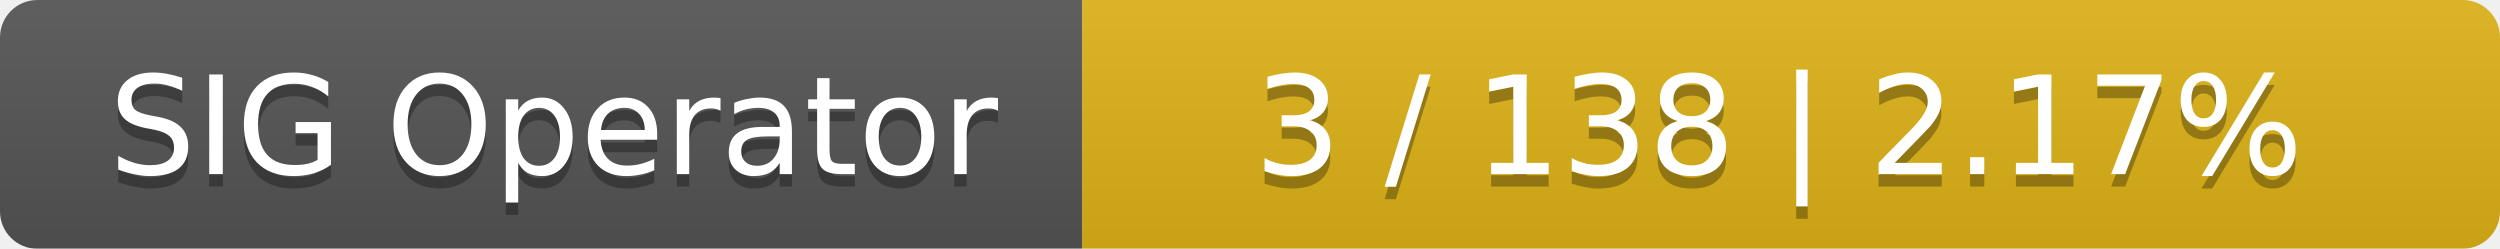
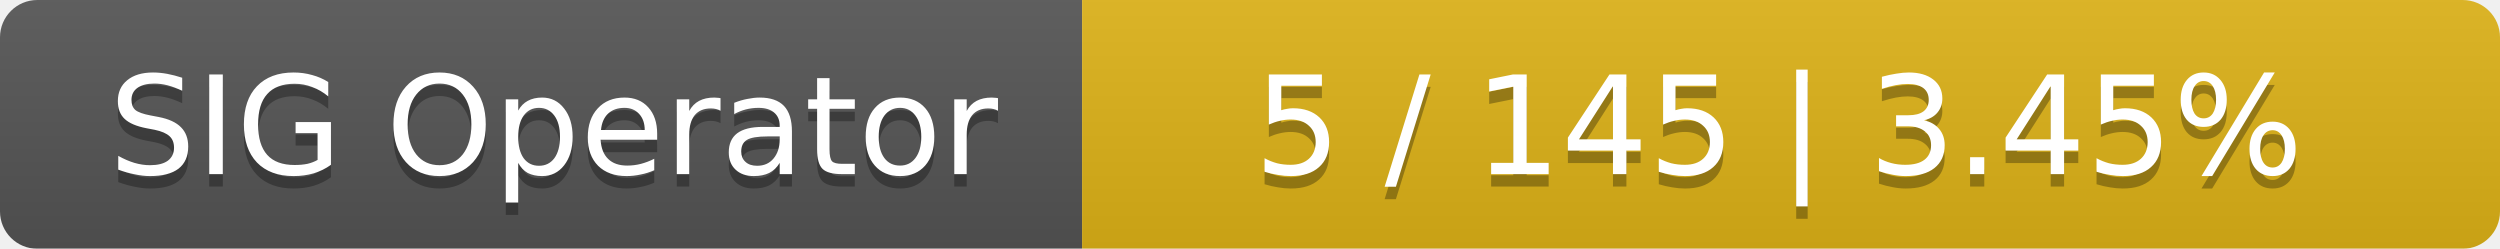
<svg xmlns="http://www.w3.org/2000/svg" width="201" height="20">
  <linearGradient id="smooth" x2="0" y2="100%">
    <stop offset="0" stop-color="#bbb" stop-opacity=".1" />
    <stop offset="1" stop-opacity=".1" />
  </linearGradient>
  <mask id="round">
    <rect width="201" height="20" rx="3" fill="#fff" />
  </mask>
  <g mask="url(#round)">
    <rect width="87" height="20" fill="#555" />
    <rect x="87" width="114" height="20" fill="#dfb317" />
    <rect width="201" height="20" fill="url(#smooth)" />
  </g>
  <g fill="#fff" text-anchor="middle" font-family="DejaVu Sans,Verdana,Geneva,sans-serif" font-size="11">
    <text x="44.5" y="15" fill="#010101" fill-opacity=".3">SIG Operator</text>
    <text x="44.5" y="14">SIG Operator</text>
-     <text x="143" y="15" fill="#010101" fill-opacity=".3">3 / 138    |    2.17%</text>
-     <text x="143" y="14">3 / 138    |    2.17%</text>
+     <text x="143" y="15" fill="#010101" fill-opacity=".3">5 / 145    |    3.45%</text>
+     <text x="143" y="14">5 / 145    |    3.45%</text>
  </g>
</svg>
